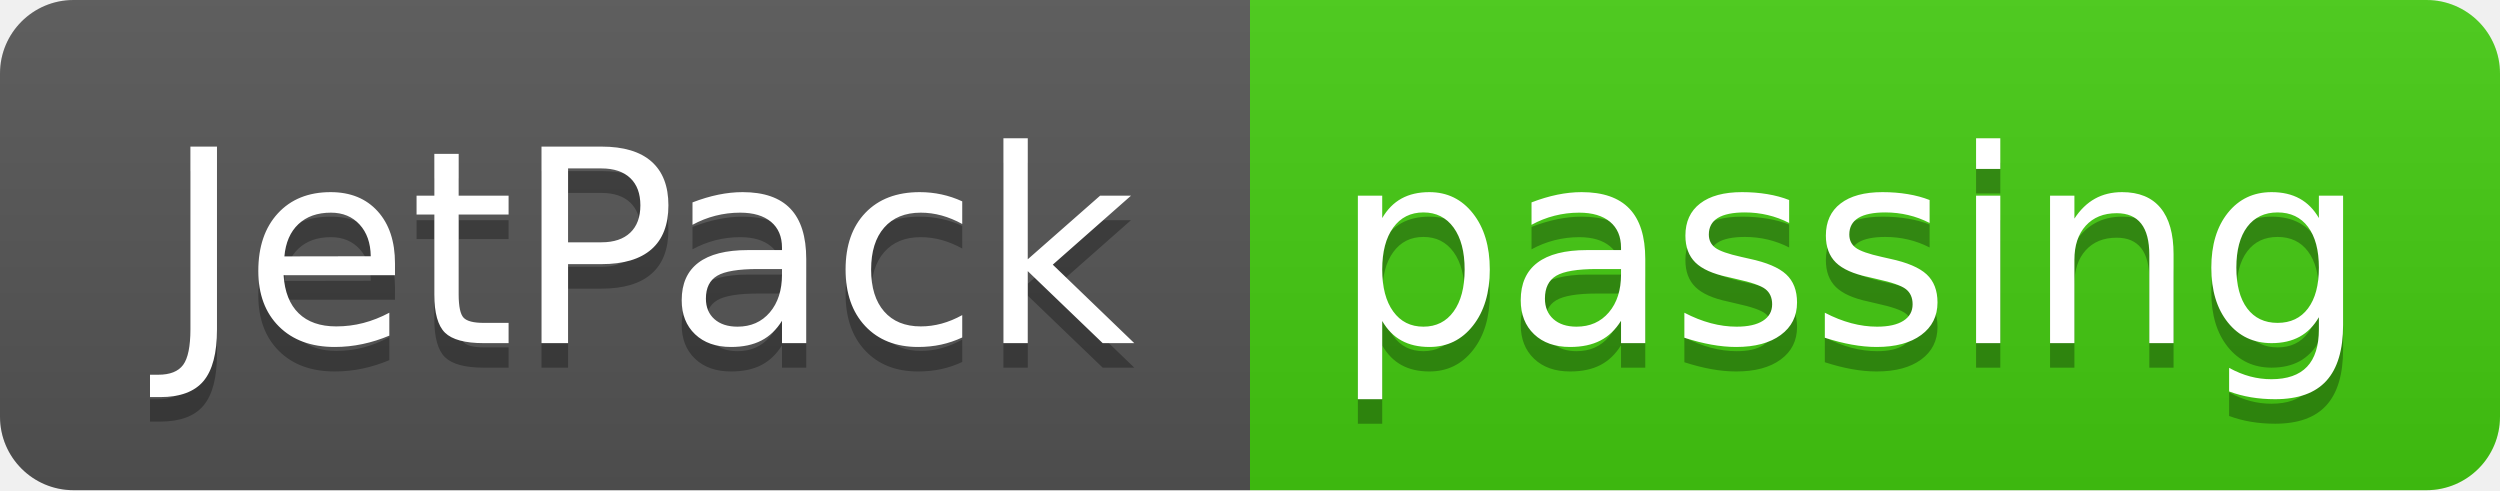
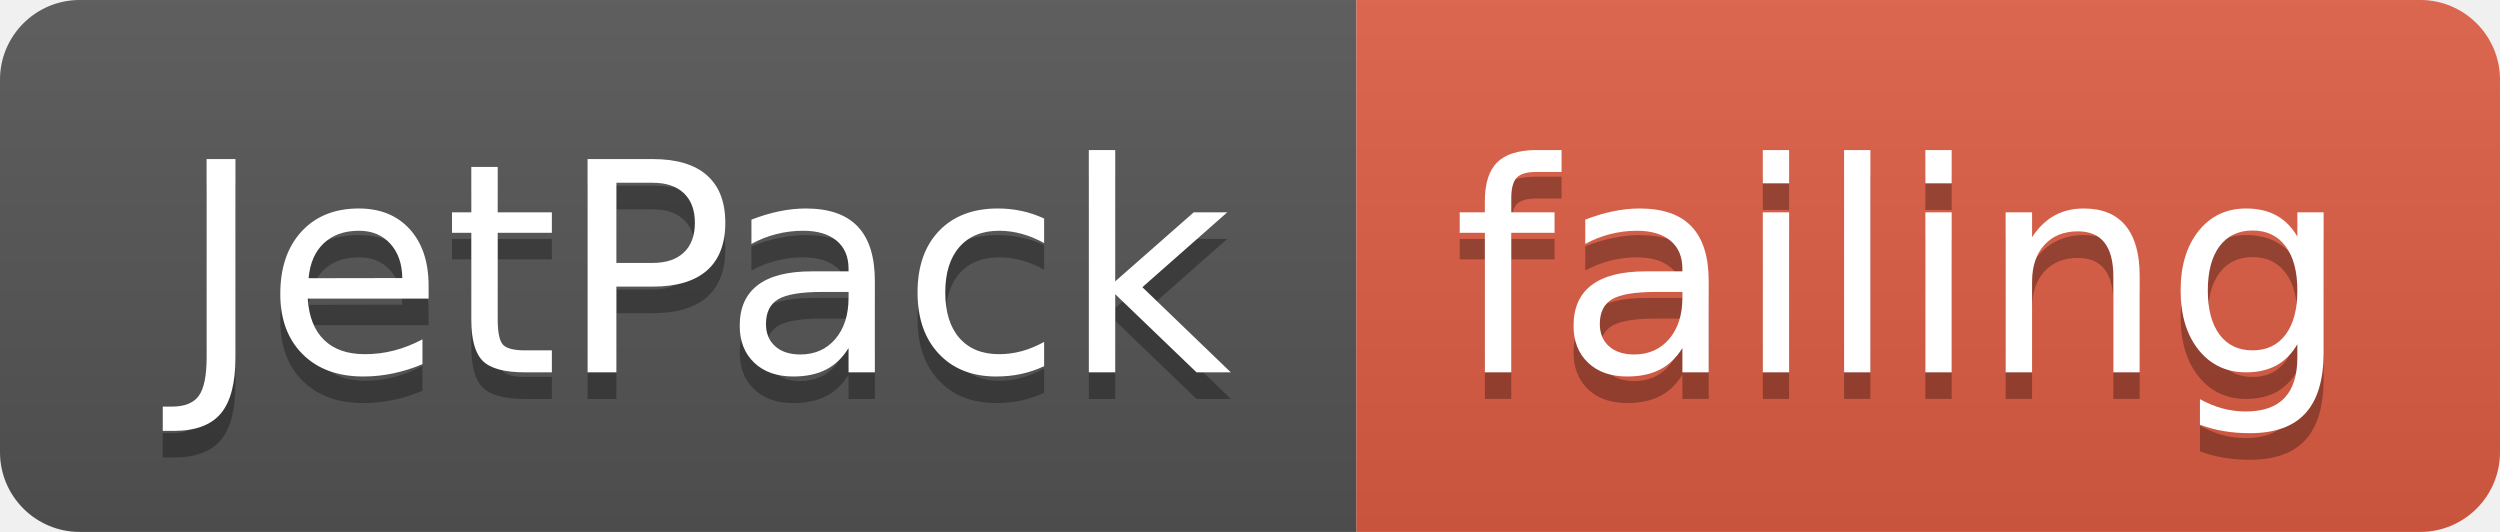
- <svg xmlns="http://www.w3.org/2000/svg" width="102" height="20">
+ <svg xmlns="http://www.w3.org/2000/svg" width="94" height="20">
  <linearGradient id="smooth" x2="0" y2="100%">
    <stop offset="0" stop-color="#bbb" stop-opacity=".1" />
    <stop offset="1" stop-opacity=".1" />
  </linearGradient>
  <clipPath id="round">
-     <rect width="102" height="20" rx="3" fill="#fff" />
+     <rect width="94" height="20" rx="3" fill="#fff" />
  </clipPath>
  <g clip-path="url(#round)">
    <rect width="51" height="20" fill="#555" />
-     <rect x="51" width="51" height="20" fill="#4c1" />
-     <rect width="102" height="20" fill="url(#smooth)" />
+     <rect x="51" width="43" height="20" fill="#e05d44" />
+     <rect width="94" height="20" fill="url(#smooth)" />
  </g>
  <g fill="#fff" text-anchor="middle" font-family="DejaVu Sans,Verdana,Geneva,sans-serif" font-size="110">
    <text x="265" y="150" fill="#010101" fill-opacity=".3" transform="scale(0.1)" textLength="410" lengthAdjust="spacing">JetPack</text>
    <text x="265" y="140" transform="scale(0.1)" textLength="410" lengthAdjust="spacing">JetPack</text>
-     <text x="755" y="150" fill="#010101" fill-opacity=".3" transform="scale(0.1)" textLength="410" lengthAdjust="spacing">passing</text>
-     <text x="755" y="140" transform="scale(0.1)" textLength="410" lengthAdjust="spacing">passing</text>
+     <text x="715" y="150" fill="#010101" fill-opacity=".3" transform="scale(0.1)" textLength="330" lengthAdjust="spacing">failing</text>
+     <text x="715" y="140" transform="scale(0.1)" textLength="330" lengthAdjust="spacing">failing</text>
  </g>
</svg>
